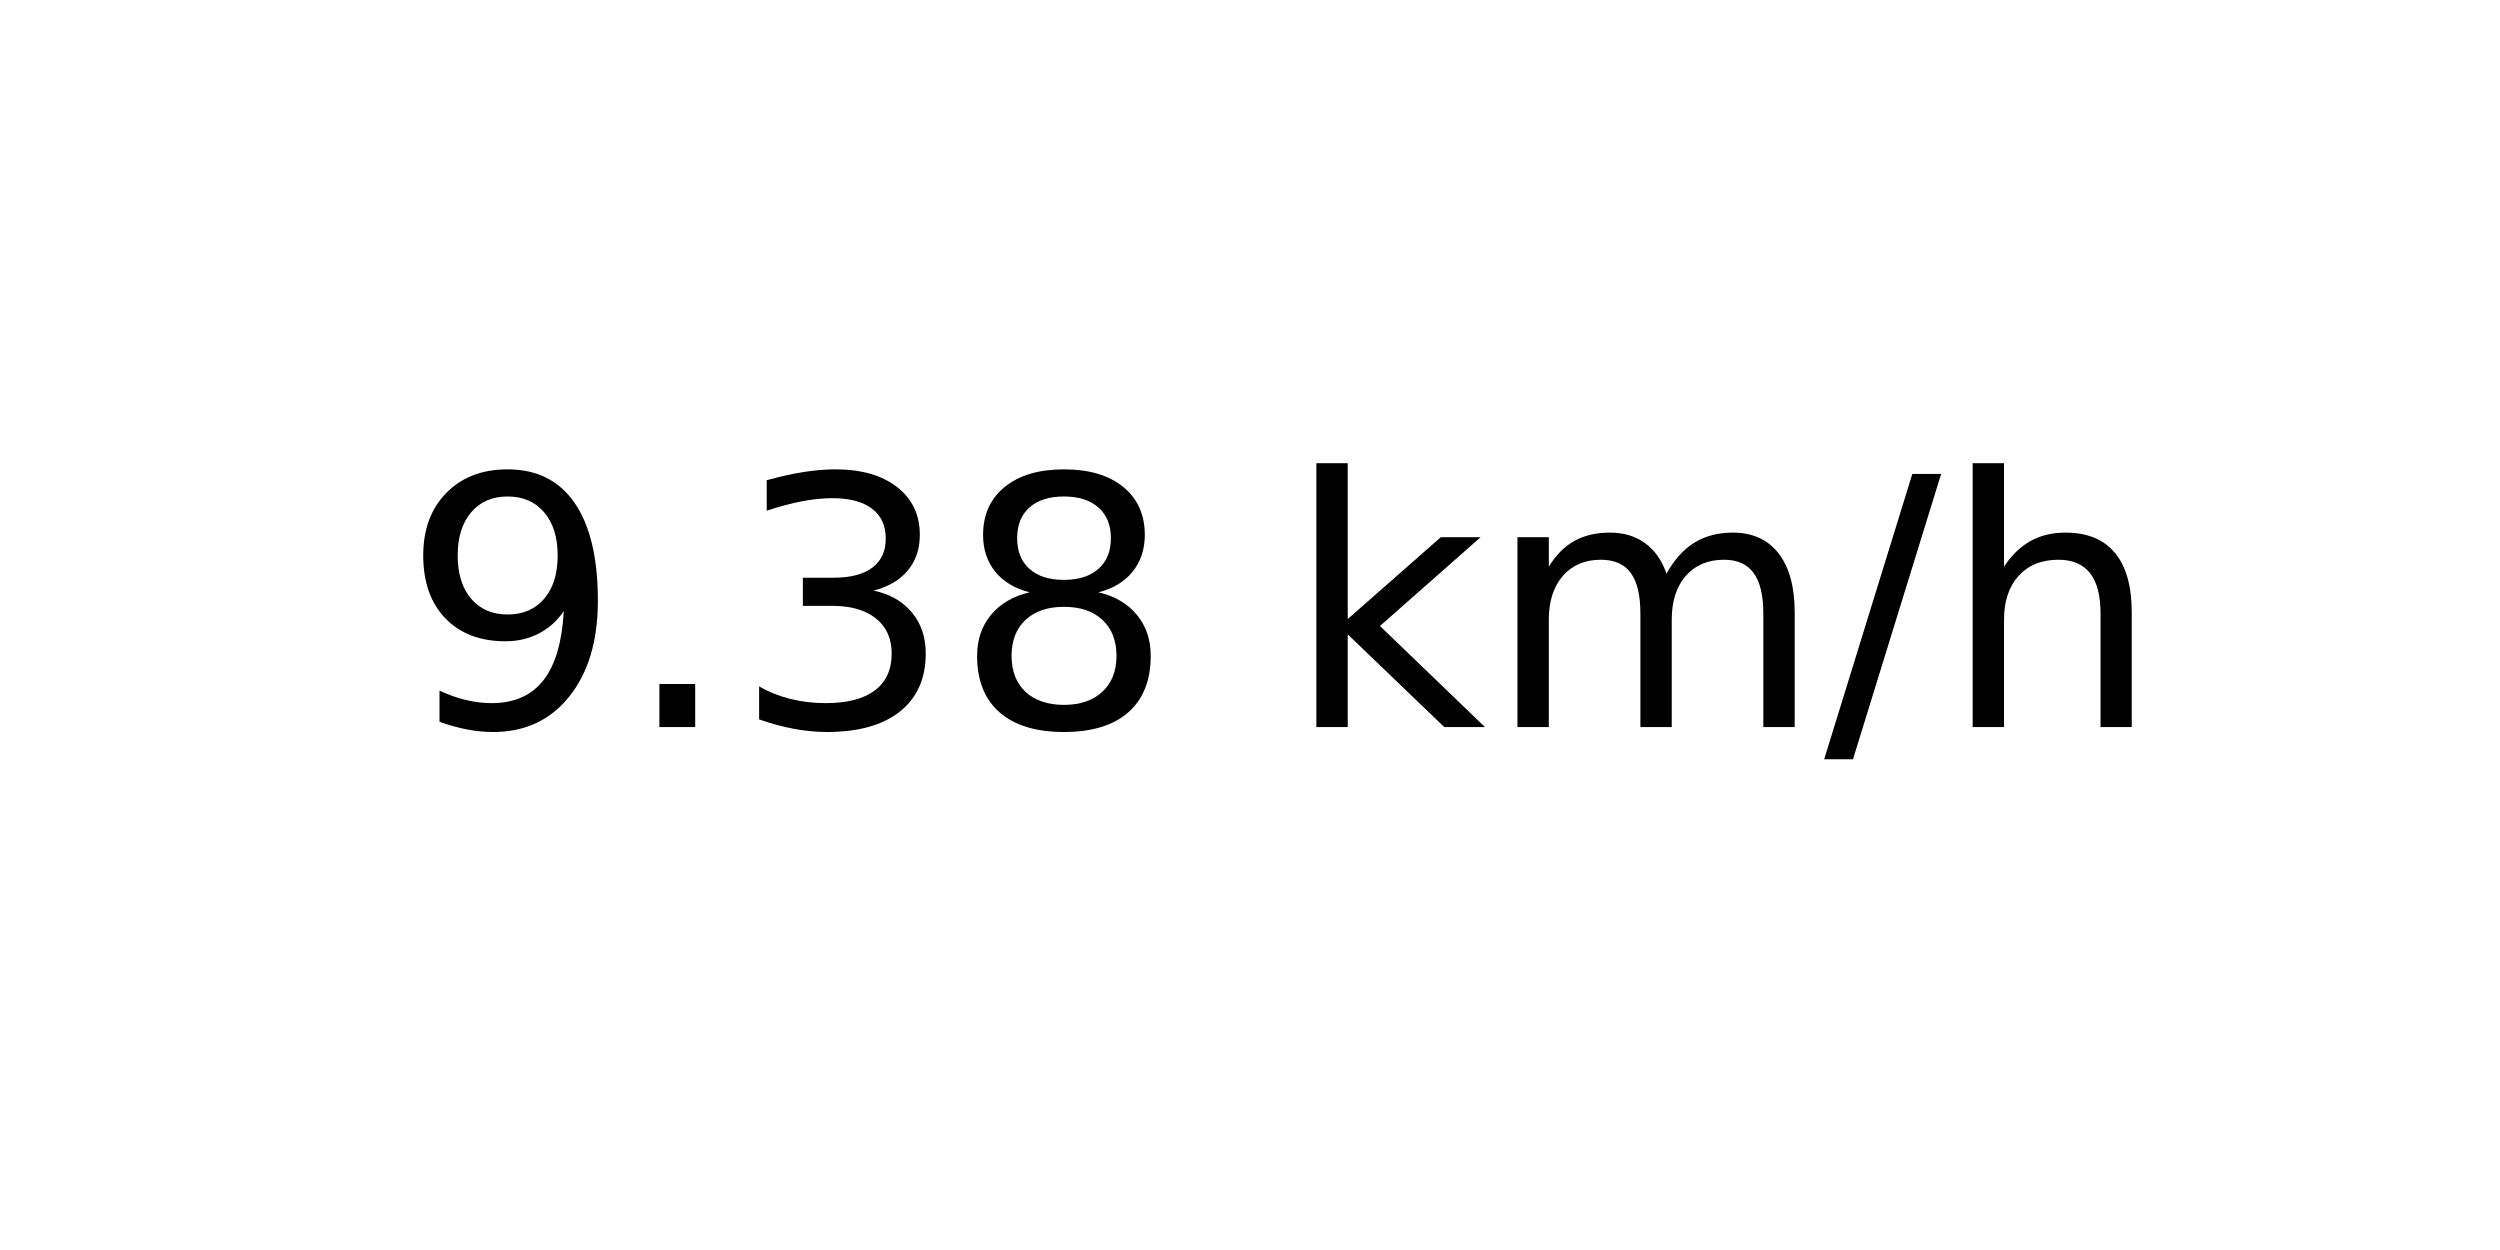
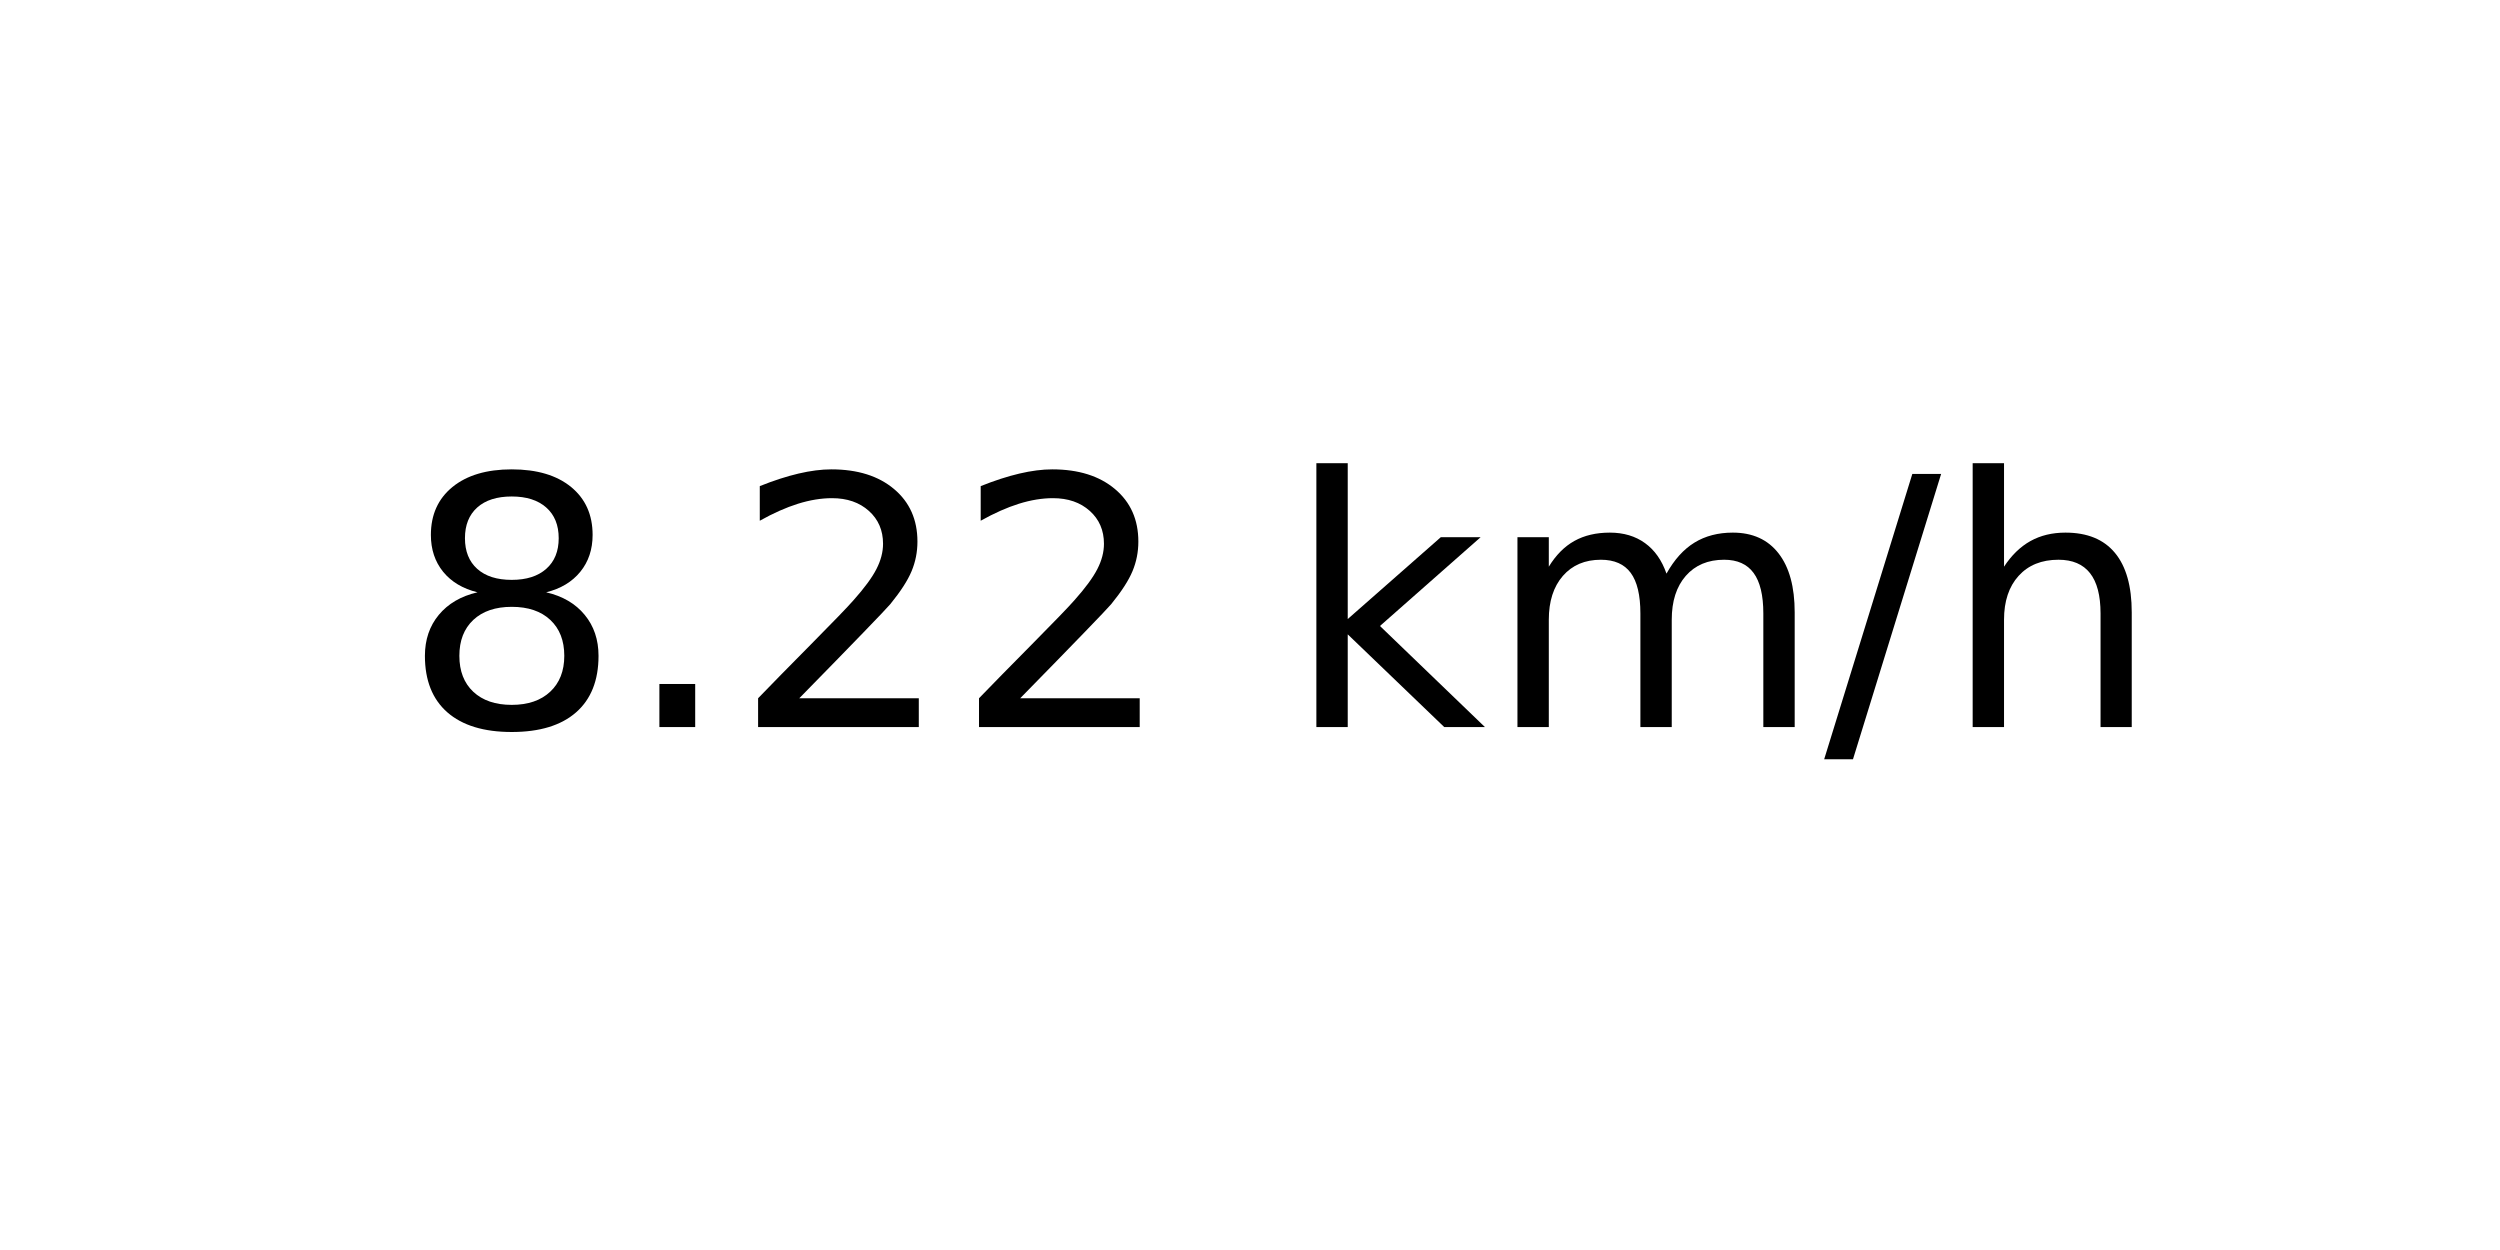
<svg xmlns="http://www.w3.org/2000/svg" xmlns:xlink="http://www.w3.org/1999/xlink" width="72pt" height="36pt" viewBox="0 0 72 36" version="1.1">
  <defs>
    <style type="text/css">*{stroke-linejoin: round; stroke-linecap: butt}</style>
  </defs>
  <g id="figure_1">
    <g id="axes_1">
      <g id="text_1">
        <g transform="translate(11.55937 20.93937) scale(0.1 -0.1)">
          <defs>
-             <path id="DejaVuSans-39" d="M 703 97  L 703 672  Q 941 559 1184 500  Q 1428 441 1663 441  Q 2288 441 2617 861  Q 2947 1281 2994 2138  Q 2813 1869 2534 1725  Q 2256 1581 1919 1581  Q 1219 1581 811 2004  Q 403 2428 403 3163  Q 403 3881 828 4315  Q 1253 4750 1959 4750  Q 2769 4750 3195 4129  Q 3622 3509 3622 2328  Q 3622 1225 3098 567  Q 2575 -91 1691 -91  Q 1453 -91 1209 -44  Q 966 3 703 97  z M 1959 2075  Q 2384 2075 2632 2365  Q 2881 2656 2881 3163  Q 2881 3666 2632 3958  Q 2384 4250 1959 4250  Q 1534 4250 1286 3958  Q 1038 3666 1038 3163  Q 1038 2656 1286 2365  Q 1534 2075 1959 2075  z " transform="scale(0.015625)" />
+             <path id="DejaVuSans-38" d="M 2034 2216  Q 1584 2216 1326 1975  Q 1069 1734 1069 1313  Q 1069 891 1326 650  Q 1584 409 2034 409  Q 2484 409 2743 651  Q 3003 894 3003 1313  Q 3003 1734 2745 1975  Q 2488 2216 2034 2216  z M 1403 2484  Q 997 2584 770 2862  Q 544 3141 544 3541  Q 544 4100 942 4425  Q 1341 4750 2034 4750  Q 2731 4750 3128 4425  Q 3525 4100 3525 3541  Q 3525 3141 3298 2862  Q 3072 2584 2669 2484  Q 3125 2378 3379 2068  Q 3634 1759 3634 1313  Q 3634 634 3220 271  Q 2806 -91 2034 -91  Q 1263 -91 848 271  Q 434 634 434 1313  Q 434 1759 690 2068  Q 947 2378 1403 2484  z M 1172 3481  Q 1172 3119 1398 2916  Q 1625 2713 2034 2713  Q 2441 2713 2670 2916  Q 2900 3119 2900 3481  Q 2900 3844 2670 4047  Q 2441 4250 2034 4250  Q 1625 4250 1398 4047  Q 1172 3844 1172 3481  z " transform="scale(0.015625)" />
            <path id="DejaVuSans-2e" d="M 684 794  L 1344 794  L 1344 0  L 684 0  L 684 794  z " transform="scale(0.015625)" />
-             <path id="DejaVuSans-33" d="M 2597 2516  Q 3050 2419 3304 2112  Q 3559 1806 3559 1356  Q 3559 666 3084 287  Q 2609 -91 1734 -91  Q 1441 -91 1130 -33  Q 819 25 488 141  L 488 750  Q 750 597 1062 519  Q 1375 441 1716 441  Q 2309 441 2620 675  Q 2931 909 2931 1356  Q 2931 1769 2642 2001  Q 2353 2234 1838 2234  L 1294 2234  L 1294 2753  L 1863 2753  Q 2328 2753 2575 2939  Q 2822 3125 2822 3475  Q 2822 3834 2567 4026  Q 2313 4219 1838 4219  Q 1578 4219 1281 4162  Q 984 4106 628 3988  L 628 4550  Q 988 4650 1302 4700  Q 1616 4750 1894 4750  Q 2613 4750 3031 4423  Q 3450 4097 3450 3541  Q 3450 3153 3228 2886  Q 3006 2619 2597 2516  z " transform="scale(0.015625)" />
-             <path id="DejaVuSans-38" d="M 2034 2216  Q 1584 2216 1326 1975  Q 1069 1734 1069 1313  Q 1069 891 1326 650  Q 1584 409 2034 409  Q 2484 409 2743 651  Q 3003 894 3003 1313  Q 3003 1734 2745 1975  Q 2488 2216 2034 2216  z M 1403 2484  Q 997 2584 770 2862  Q 544 3141 544 3541  Q 544 4100 942 4425  Q 1341 4750 2034 4750  Q 2731 4750 3128 4425  Q 3525 4100 3525 3541  Q 3525 3141 3298 2862  Q 3072 2584 2669 2484  Q 3125 2378 3379 2068  Q 3634 1759 3634 1313  Q 3634 634 3220 271  Q 2806 -91 2034 -91  Q 1263 -91 848 271  Q 434 634 434 1313  Q 434 1759 690 2068  Q 947 2378 1403 2484  z M 1172 3481  Q 1172 3119 1398 2916  Q 1625 2713 2034 2713  Q 2441 2713 2670 2916  Q 2900 3119 2900 3481  Q 2900 3844 2670 4047  Q 2441 4250 2034 4250  Q 1625 4250 1398 4047  Q 1172 3844 1172 3481  z " transform="scale(0.015625)" />
+             <path id="DejaVuSans-32" d="M 1228 531  L 3431 531  L 3431 0  L 469 0  L 469 531  Q 828 903 1448 1529  Q 2069 2156 2228 2338  Q 2531 2678 2651 2914  Q 2772 3150 2772 3378  Q 2772 3750 2511 3984  Q 2250 4219 1831 4219  Q 1534 4219 1204 4116  Q 875 4013 500 3803  L 500 4441  Q 881 4594 1212 4672  Q 1544 4750 1819 4750  Q 2544 4750 2975 4387  Q 3406 4025 3406 3419  Q 3406 3131 3298 2873  Q 3191 2616 2906 2266  Q 2828 2175 2409 1742  Q 1991 1309 1228 531  z " transform="scale(0.015625)" />
            <path id="DejaVuSans-20" transform="scale(0.015625)" />
            <path id="DejaVuSans-6b" d="M 581 4863  L 1159 4863  L 1159 1991  L 2875 3500  L 3609 3500  L 1753 1863  L 3688 0  L 2938 0  L 1159 1709  L 1159 0  L 581 0  L 581 4863  z " transform="scale(0.015625)" />
            <path id="DejaVuSans-6d" d="M 3328 2828  Q 3544 3216 3844 3400  Q 4144 3584 4550 3584  Q 5097 3584 5394 3201  Q 5691 2819 5691 2113  L 5691 0  L 5113 0  L 5113 2094  Q 5113 2597 4934 2840  Q 4756 3084 4391 3084  Q 3944 3084 3684 2787  Q 3425 2491 3425 1978  L 3425 0  L 2847 0  L 2847 2094  Q 2847 2600 2669 2842  Q 2491 3084 2119 3084  Q 1678 3084 1418 2786  Q 1159 2488 1159 1978  L 1159 0  L 581 0  L 581 3500  L 1159 3500  L 1159 2956  Q 1356 3278 1631 3431  Q 1906 3584 2284 3584  Q 2666 3584 2933 3390  Q 3200 3197 3328 2828  z " transform="scale(0.015625)" />
            <path id="DejaVuSans-2f" d="M 1625 4666  L 2156 4666  L 531 -594  L 0 -594  L 1625 4666  z " transform="scale(0.015625)" />
            <path id="DejaVuSans-68" d="M 3513 2113  L 3513 0  L 2938 0  L 2938 2094  Q 2938 2591 2744 2837  Q 2550 3084 2163 3084  Q 1697 3084 1428 2787  Q 1159 2491 1159 1978  L 1159 0  L 581 0  L 581 4863  L 1159 4863  L 1159 2956  Q 1366 3272 1645 3428  Q 1925 3584 2291 3584  Q 2894 3584 3203 3211  Q 3513 2838 3513 2113  z " transform="scale(0.015625)" />
          </defs>
-           <use xlink:href="#DejaVuSans-39" />
+           <use xlink:href="#DejaVuSans-38" />
          <use xlink:href="#DejaVuSans-2e" x="63.623" />
-           <use xlink:href="#DejaVuSans-33" x="95.41" />
-           <use xlink:href="#DejaVuSans-38" x="159.033" />
+           <use xlink:href="#DejaVuSans-32" x="95.41" />
+           <use xlink:href="#DejaVuSans-32" x="159.033" />
          <use xlink:href="#DejaVuSans-20" x="222.656" />
          <use xlink:href="#DejaVuSans-6b" x="254.443" />
          <use xlink:href="#DejaVuSans-6d" x="312.354" />
          <use xlink:href="#DejaVuSans-2f" x="409.766" />
          <use xlink:href="#DejaVuSans-68" x="443.457" />
        </g>
      </g>
    </g>
  </g>
</svg>
